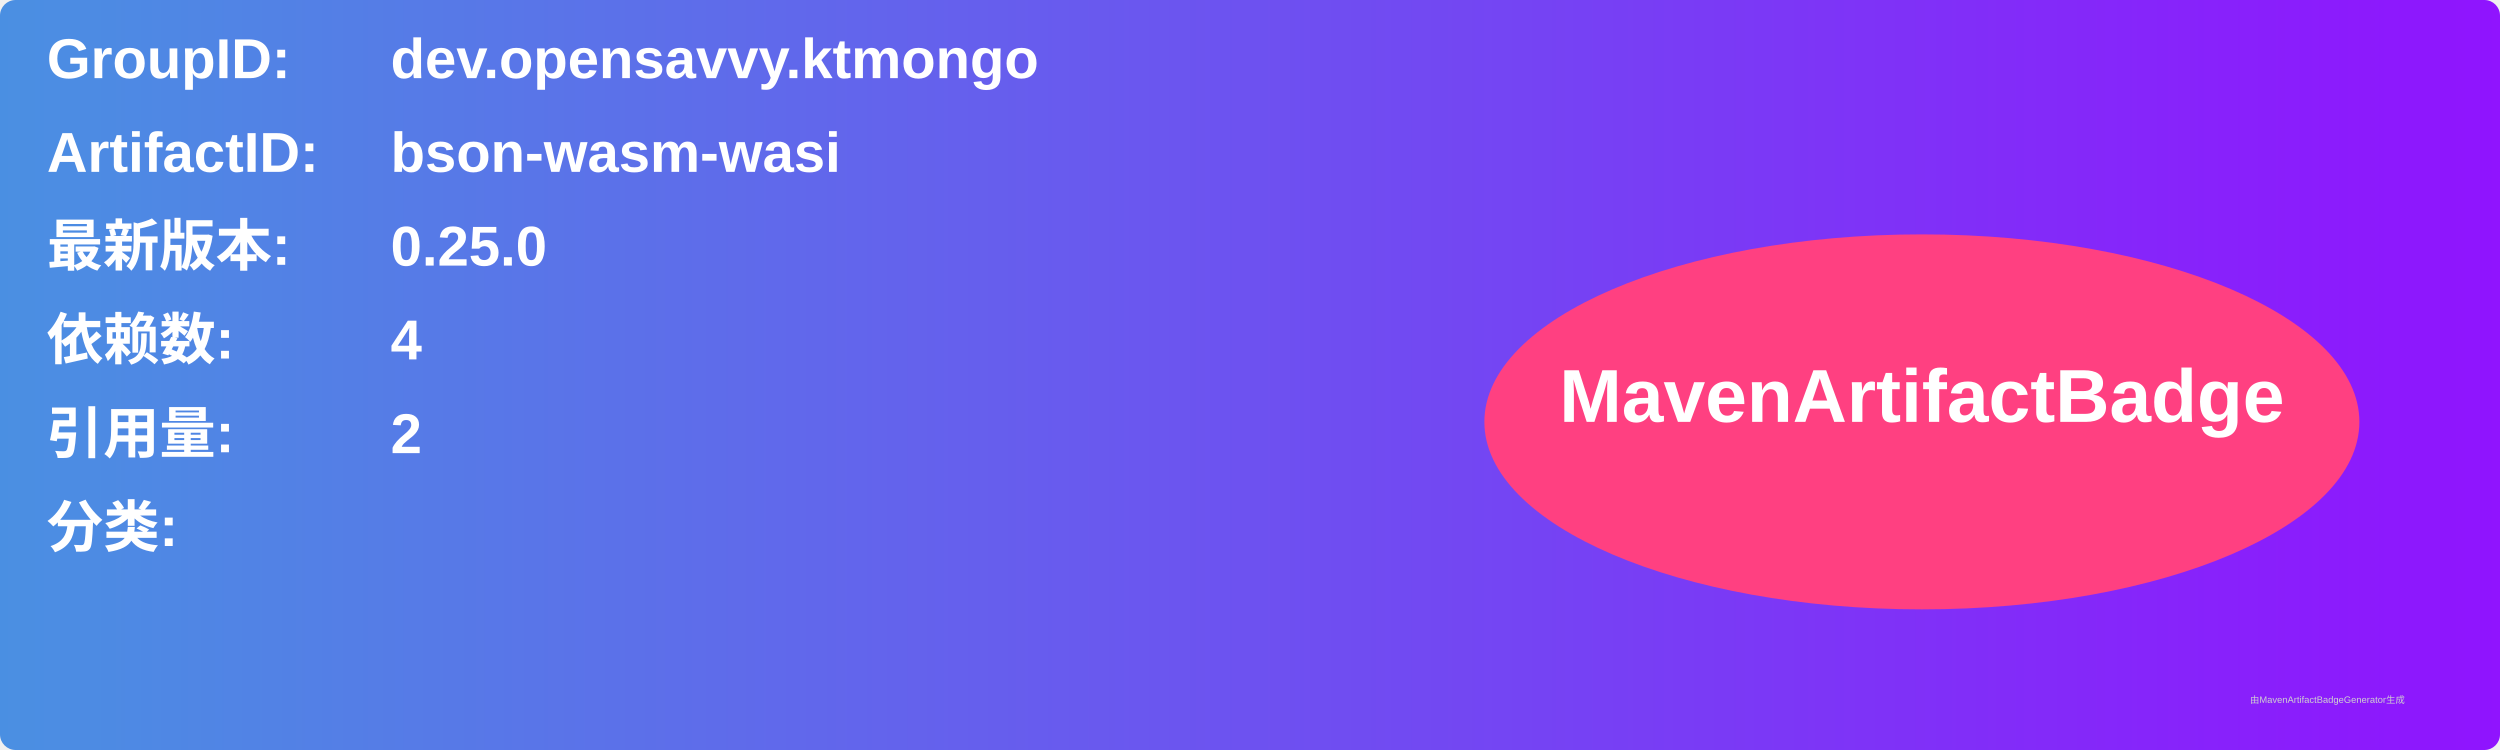
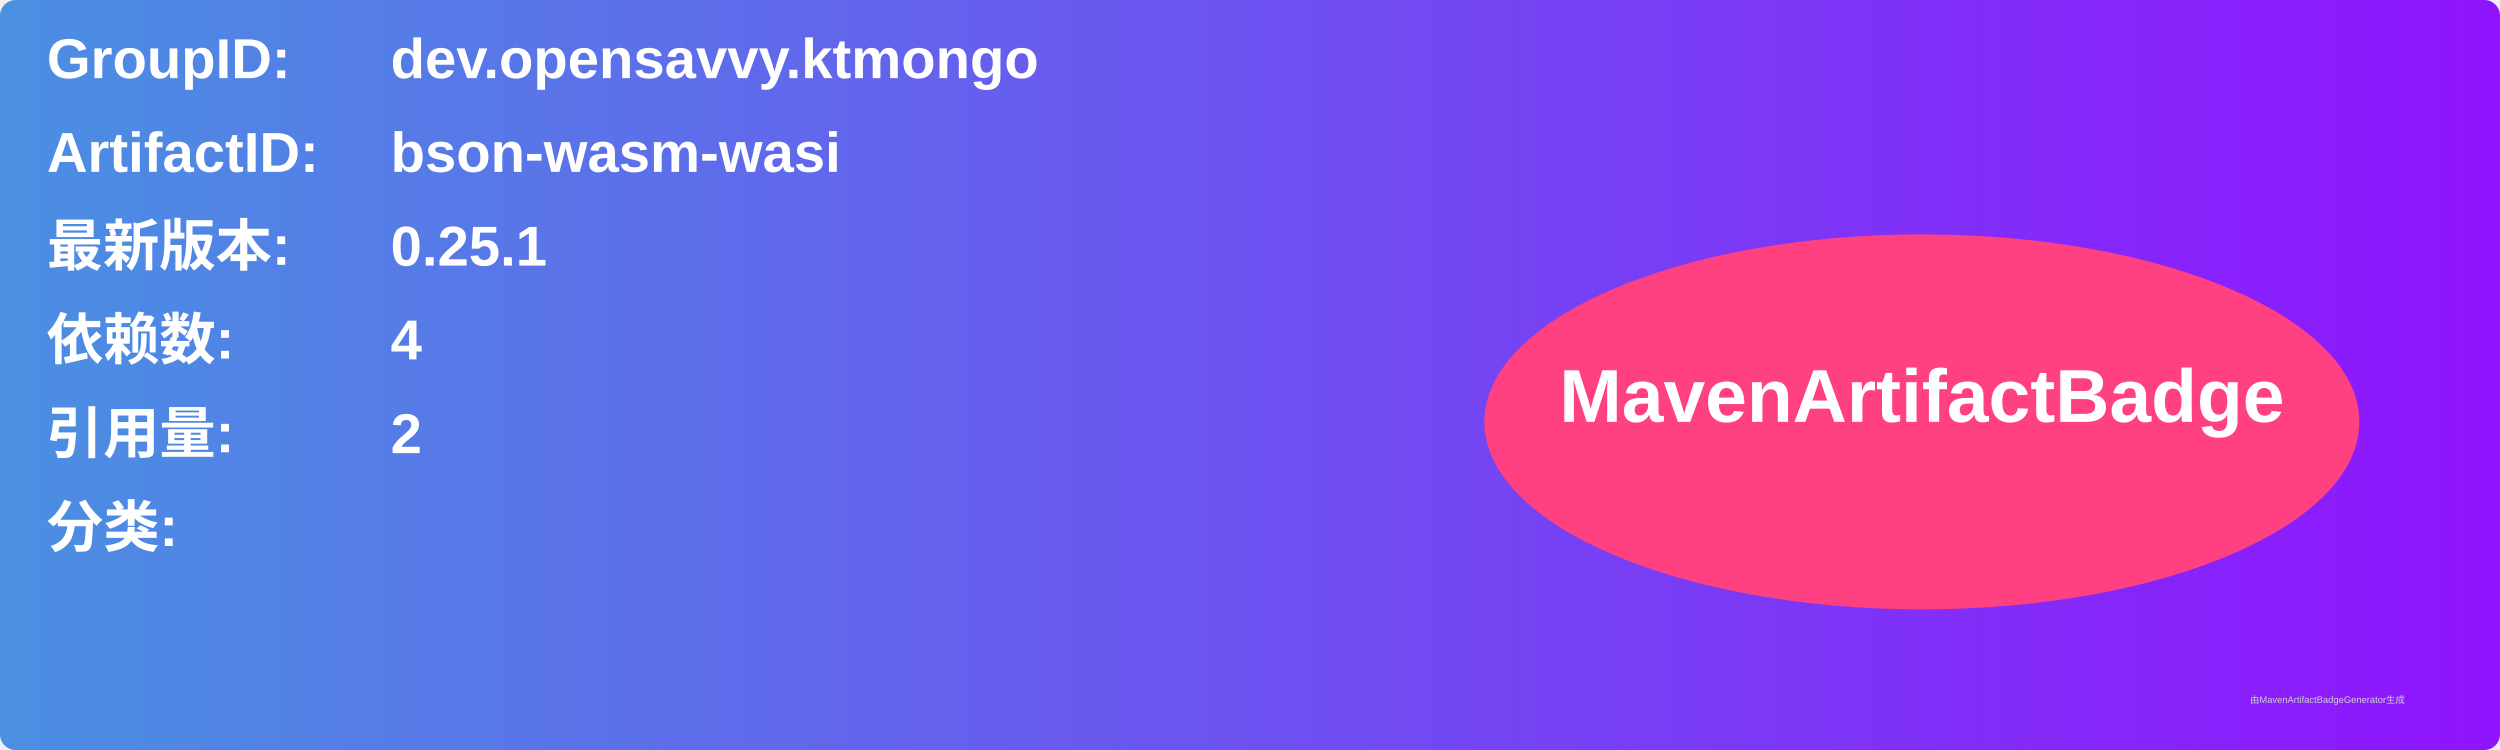
<svg xmlns="http://www.w3.org/2000/svg" width="800" height="240" viewBox="0 0 800 240">
  <linearGradient id="grad" x1="0%" y1="0%" x2="100%" y2="0%">
    <stop offset="0%" stop-color="#4a90e2" />
    <stop offset="100%" stop-color="#9013fe" />
  </linearGradient>
  <rect width="100%" height="100%" rx="5" ry="5" fill="url(#grad)" />
  <g transform="translate(15, 15)">
    <text x="0" y="10" font-family="Arial" font-size="18" fill="white" font-weight="bold" width="260">GroupID:</text>
    <text x="110" y="10" font-family="Arial" font-size="18" fill="white" font-weight="bold" width="460">dev.opensavvy.ktmongo</text>
    <text x="0" y="40" font-family="Arial" font-size="18" fill="white" font-weight="bold" width="260">ArtifactID:</text>
    <text x="110" y="40" font-family="Arial" font-size="18" fill="white" font-weight="bold" width="460">bson-wasm-wasi</text>
    <text x="0" y="70" font-family="Arial" font-size="18" fill="white" font-weight="bold">最新版本:</text>
    <text x="110" y="70" font-family="Arial" font-size="18" fill="white" font-weight="bold">
-       <tspan font-weight="bold">0.25.0</tspan>
+       <tspan font-weight="bold">0.25.1</tspan>
    </text>
    <text x="0" y="100" font-family="Arial" font-size="18" fill="white" font-weight="bold">依赖数: </text>
    <text x="110" y="100" font-family="Arial" font-size="18" fill="white">
      <tspan font-weight="bold">4</tspan>
    </text>
    <text x="0" y="130" font-family="Arial" font-size="18" fill="white" font-weight="bold">引用量: </text>
    <text x="110" y="130" font-family="Arial" font-size="18" fill="white">
      <tspan font-weight="bold">2</tspan>
    </text>
    <text x="0" y="160" font-family="Arial" font-size="18" fill="white" font-weight="bold">分类:</text>
    <text x="10" y="190" font-family="Arial" font-size="10" fill="white">
      <tspan font-weight="bold" />
    </text>
    <ellipse cx="600" cy="120" rx="140" ry="60" fill="#ff4081" />
    <text x="600" y="120" text-anchor="middle" font-family="Arial" font-size="24" fill="white" font-weight="bold">MavenArtifactBadge</text>
  </g>
  <text x="720" y="225" font-family="Arial" font-size="3" fill="#d0d0d0">由MavenArtifactBadgeGenerator生成</text>
</svg>
